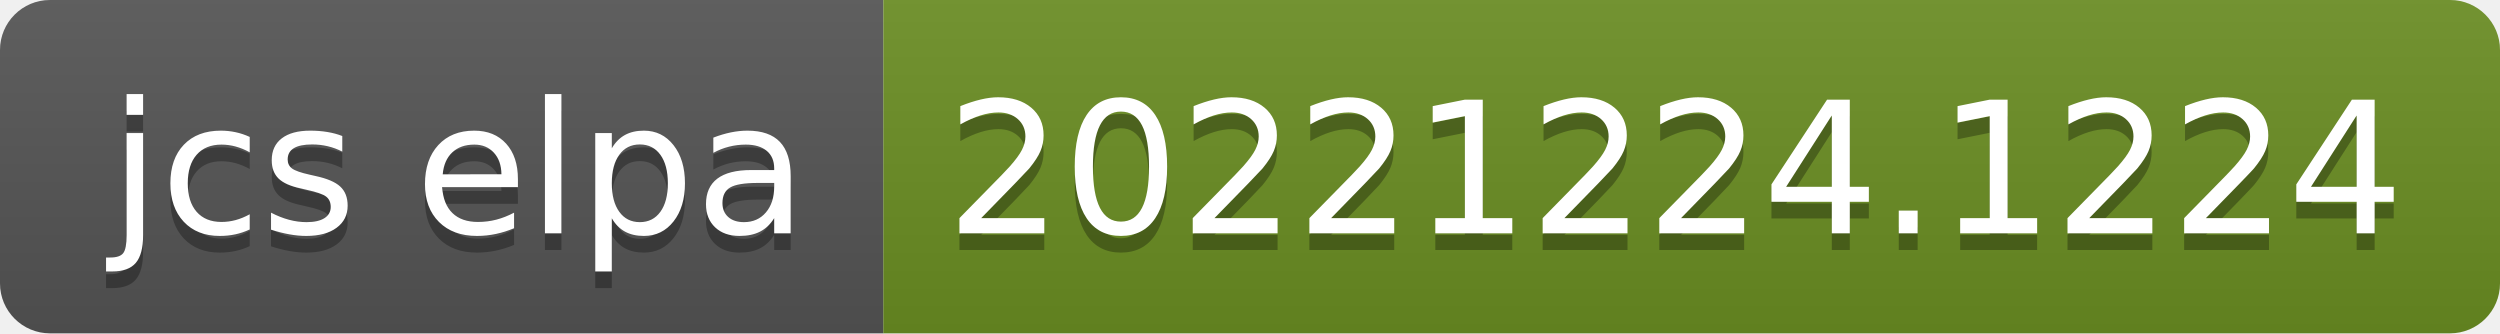
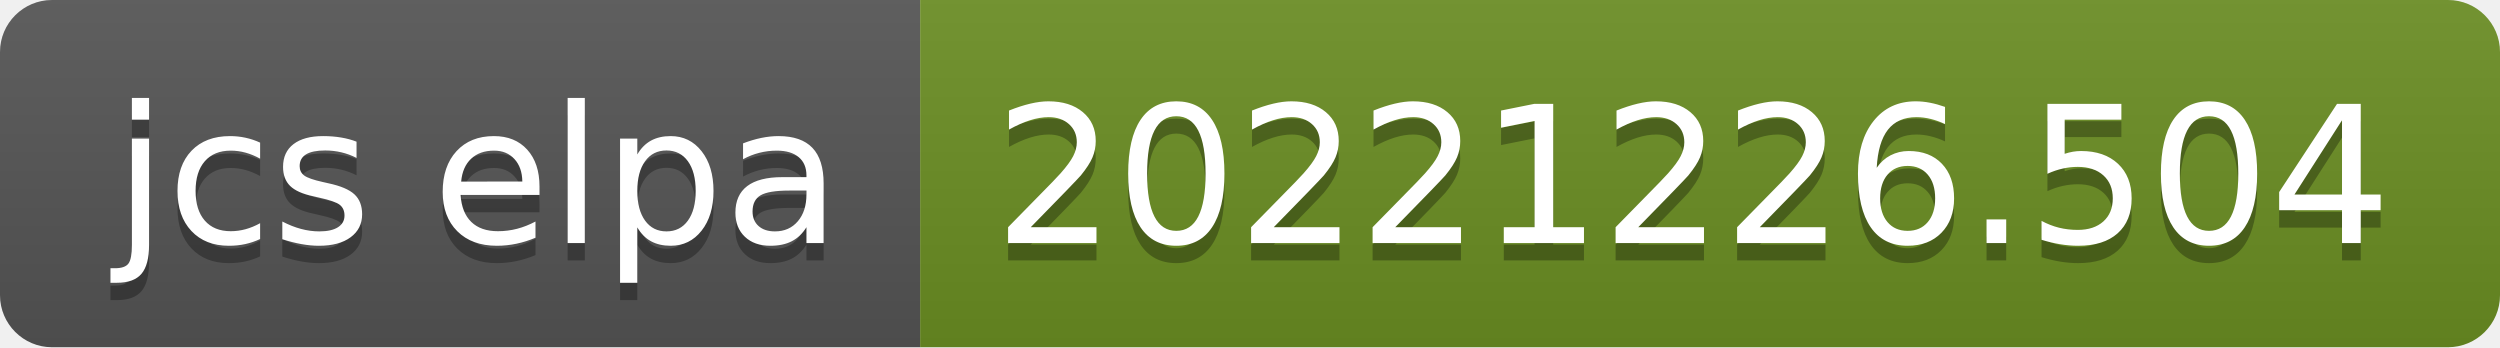
- <svg xmlns="http://www.w3.org/2000/svg" width="150" height="20" role="img" aria-label="jcs elpa: 20221224.1224">
+ <svg xmlns="http://www.w3.org/2000/svg" width="144" height="20" role="img" aria-label="jcs elpa: 20221226.504">
  <linearGradient id="s" x2="0" y2="100%">
    <stop offset="0" stop-color="#bbb" stop-opacity=".1" />
    <stop offset="1" stop-opacity=".1" />
  </linearGradient>
  <clipPath id="r">
-     <rect width="150" height="20" rx="3" fill="#fff" />
+     <rect width="144" height="20" rx="3" fill="#fff" />
  </clipPath>
  <g clip-path="url(#r)">
    <rect width="53" height="20" fill="#555" />
-     <rect x="53" width="97" height="20" fill="#6b8e23" />
-     <rect width="150" height="20" fill="url(#s)" />
+     <rect x="53" width="91" height="20" fill="#6b8e23" />
+     <rect width="144" height="20" fill="url(#s)" />
  </g>
  <g fill="#fff" text-anchor="middle" font-family="Verdana,Geneva,DejaVu Sans,sans-serif" text-rendering="geometricPrecision" font-size="110">
    <text aria-hidden="true" x="275" y="150" fill="#010101" fill-opacity=".3" transform="scale(.1)" textLength="430">jcs elpa</text>
    <text x="275" y="140" transform="scale(.1)" fill="#fff" textLength="430">jcs elpa</text>
-     <text aria-hidden="true" x="1005" y="150" fill="#010101" fill-opacity=".3" transform="scale(.1)" textLength="870">20221224.1224</text>
-     <text x="1005" y="140" transform="scale(.1)" fill="#fff" textLength="870">20221224.1224</text>
+     <text aria-hidden="true" x="975" y="150" fill="#010101" fill-opacity=".3" transform="scale(.1)" textLength="810">20221226.504</text>
+     <text x="975" y="140" transform="scale(.1)" fill="#fff" textLength="810">20221226.504</text>
  </g>
</svg>
